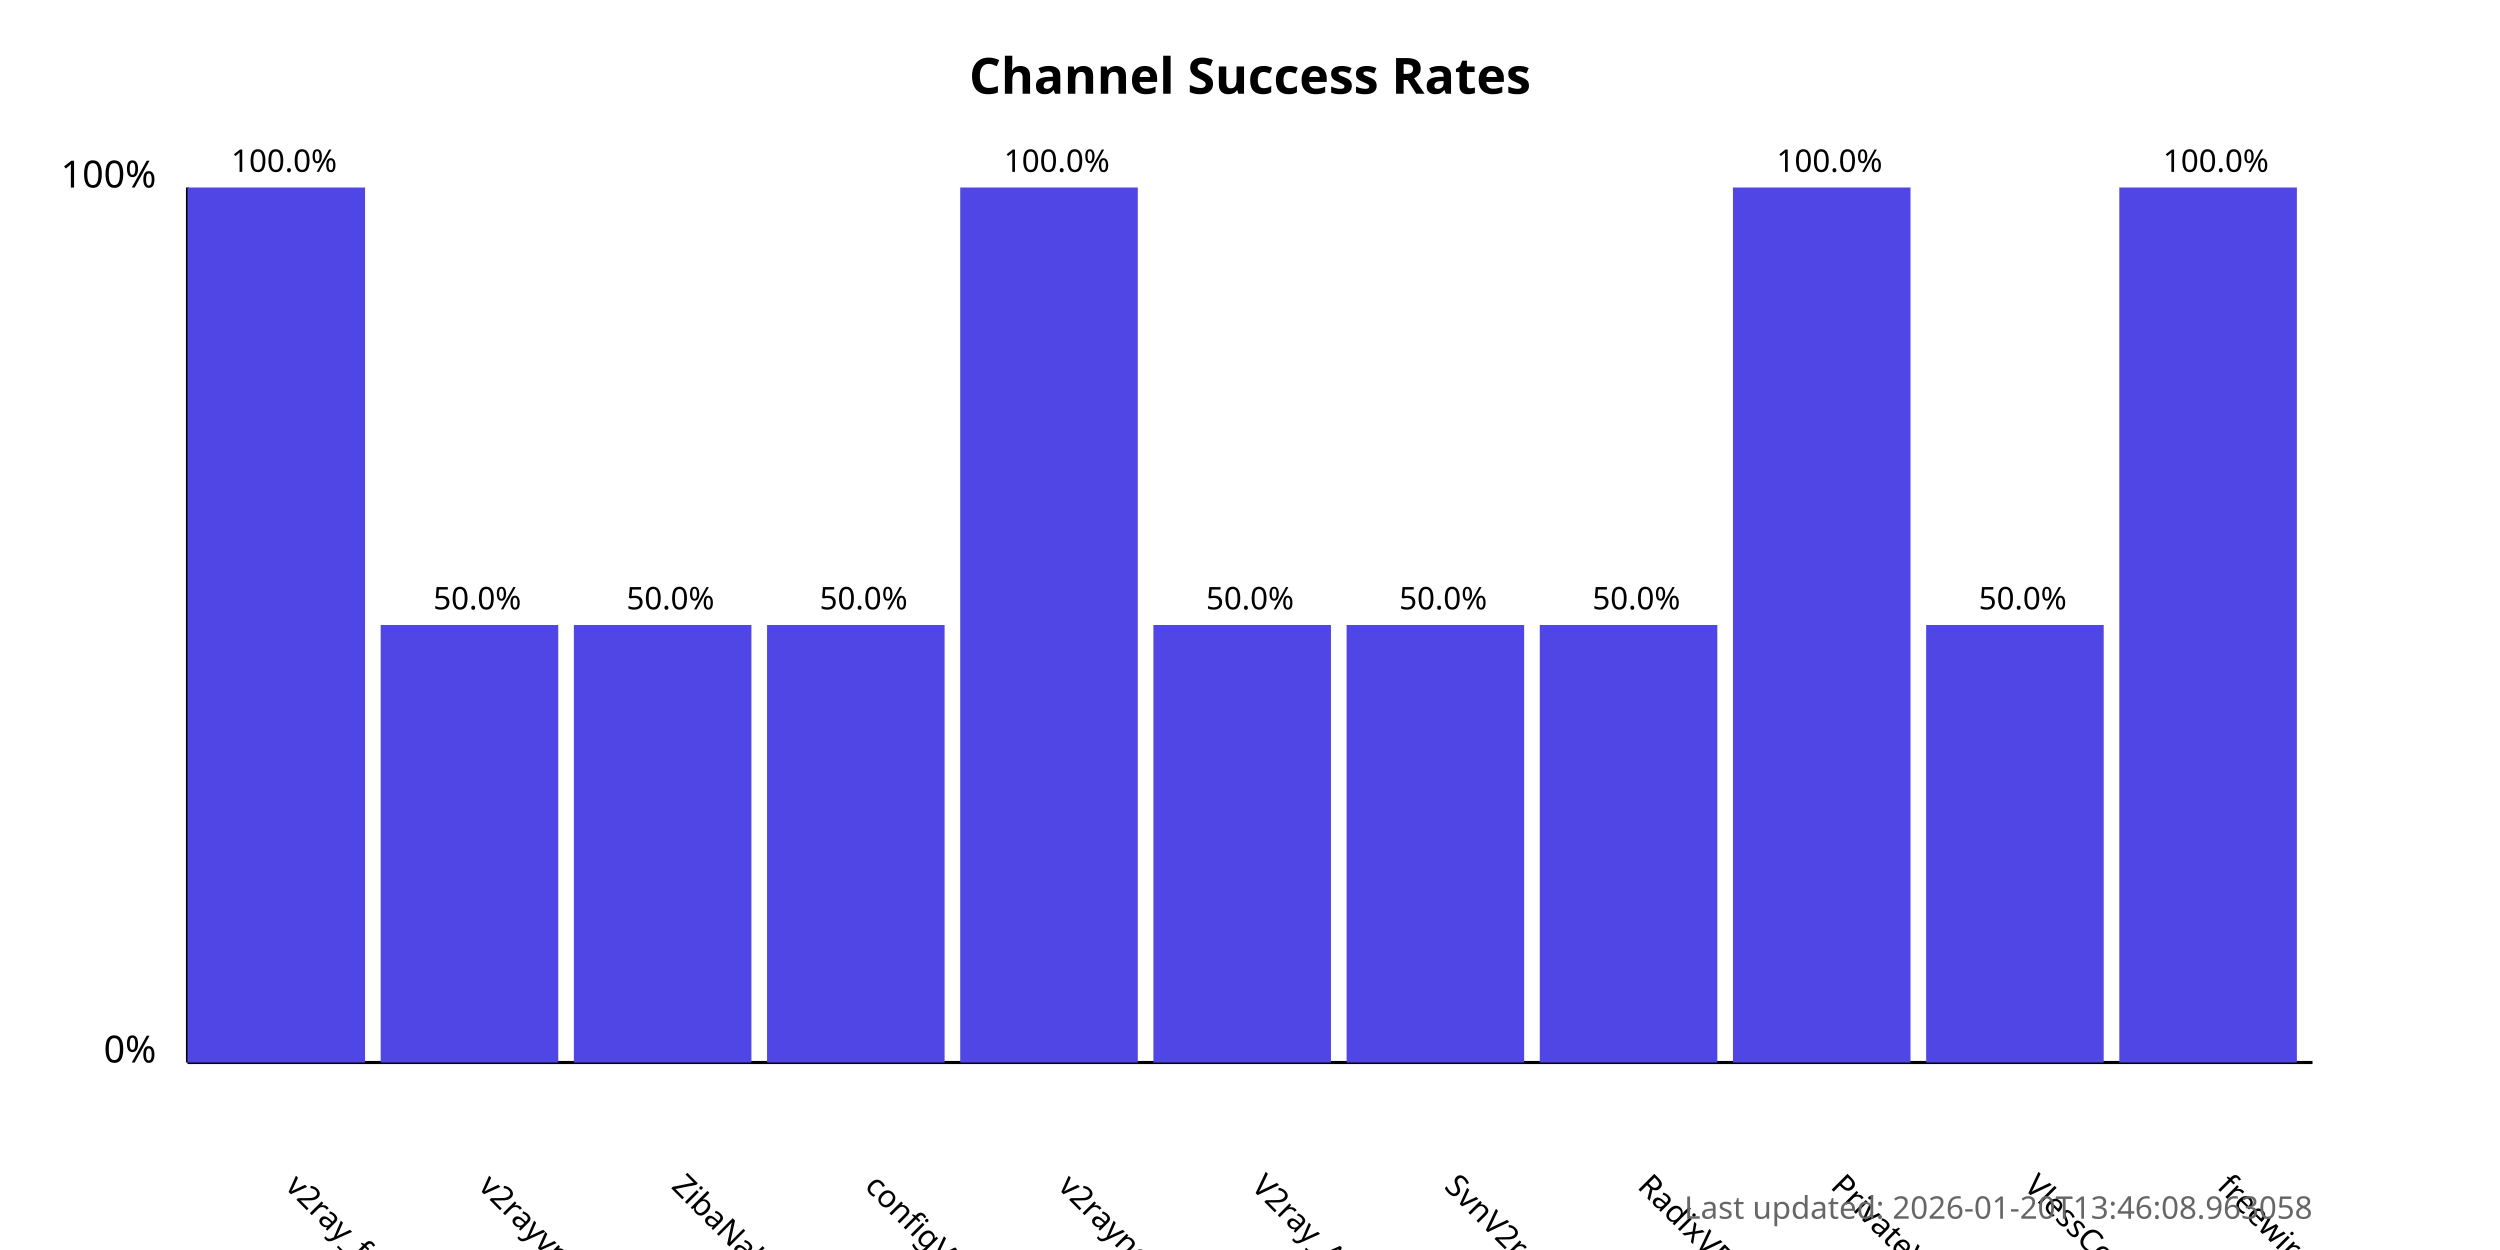
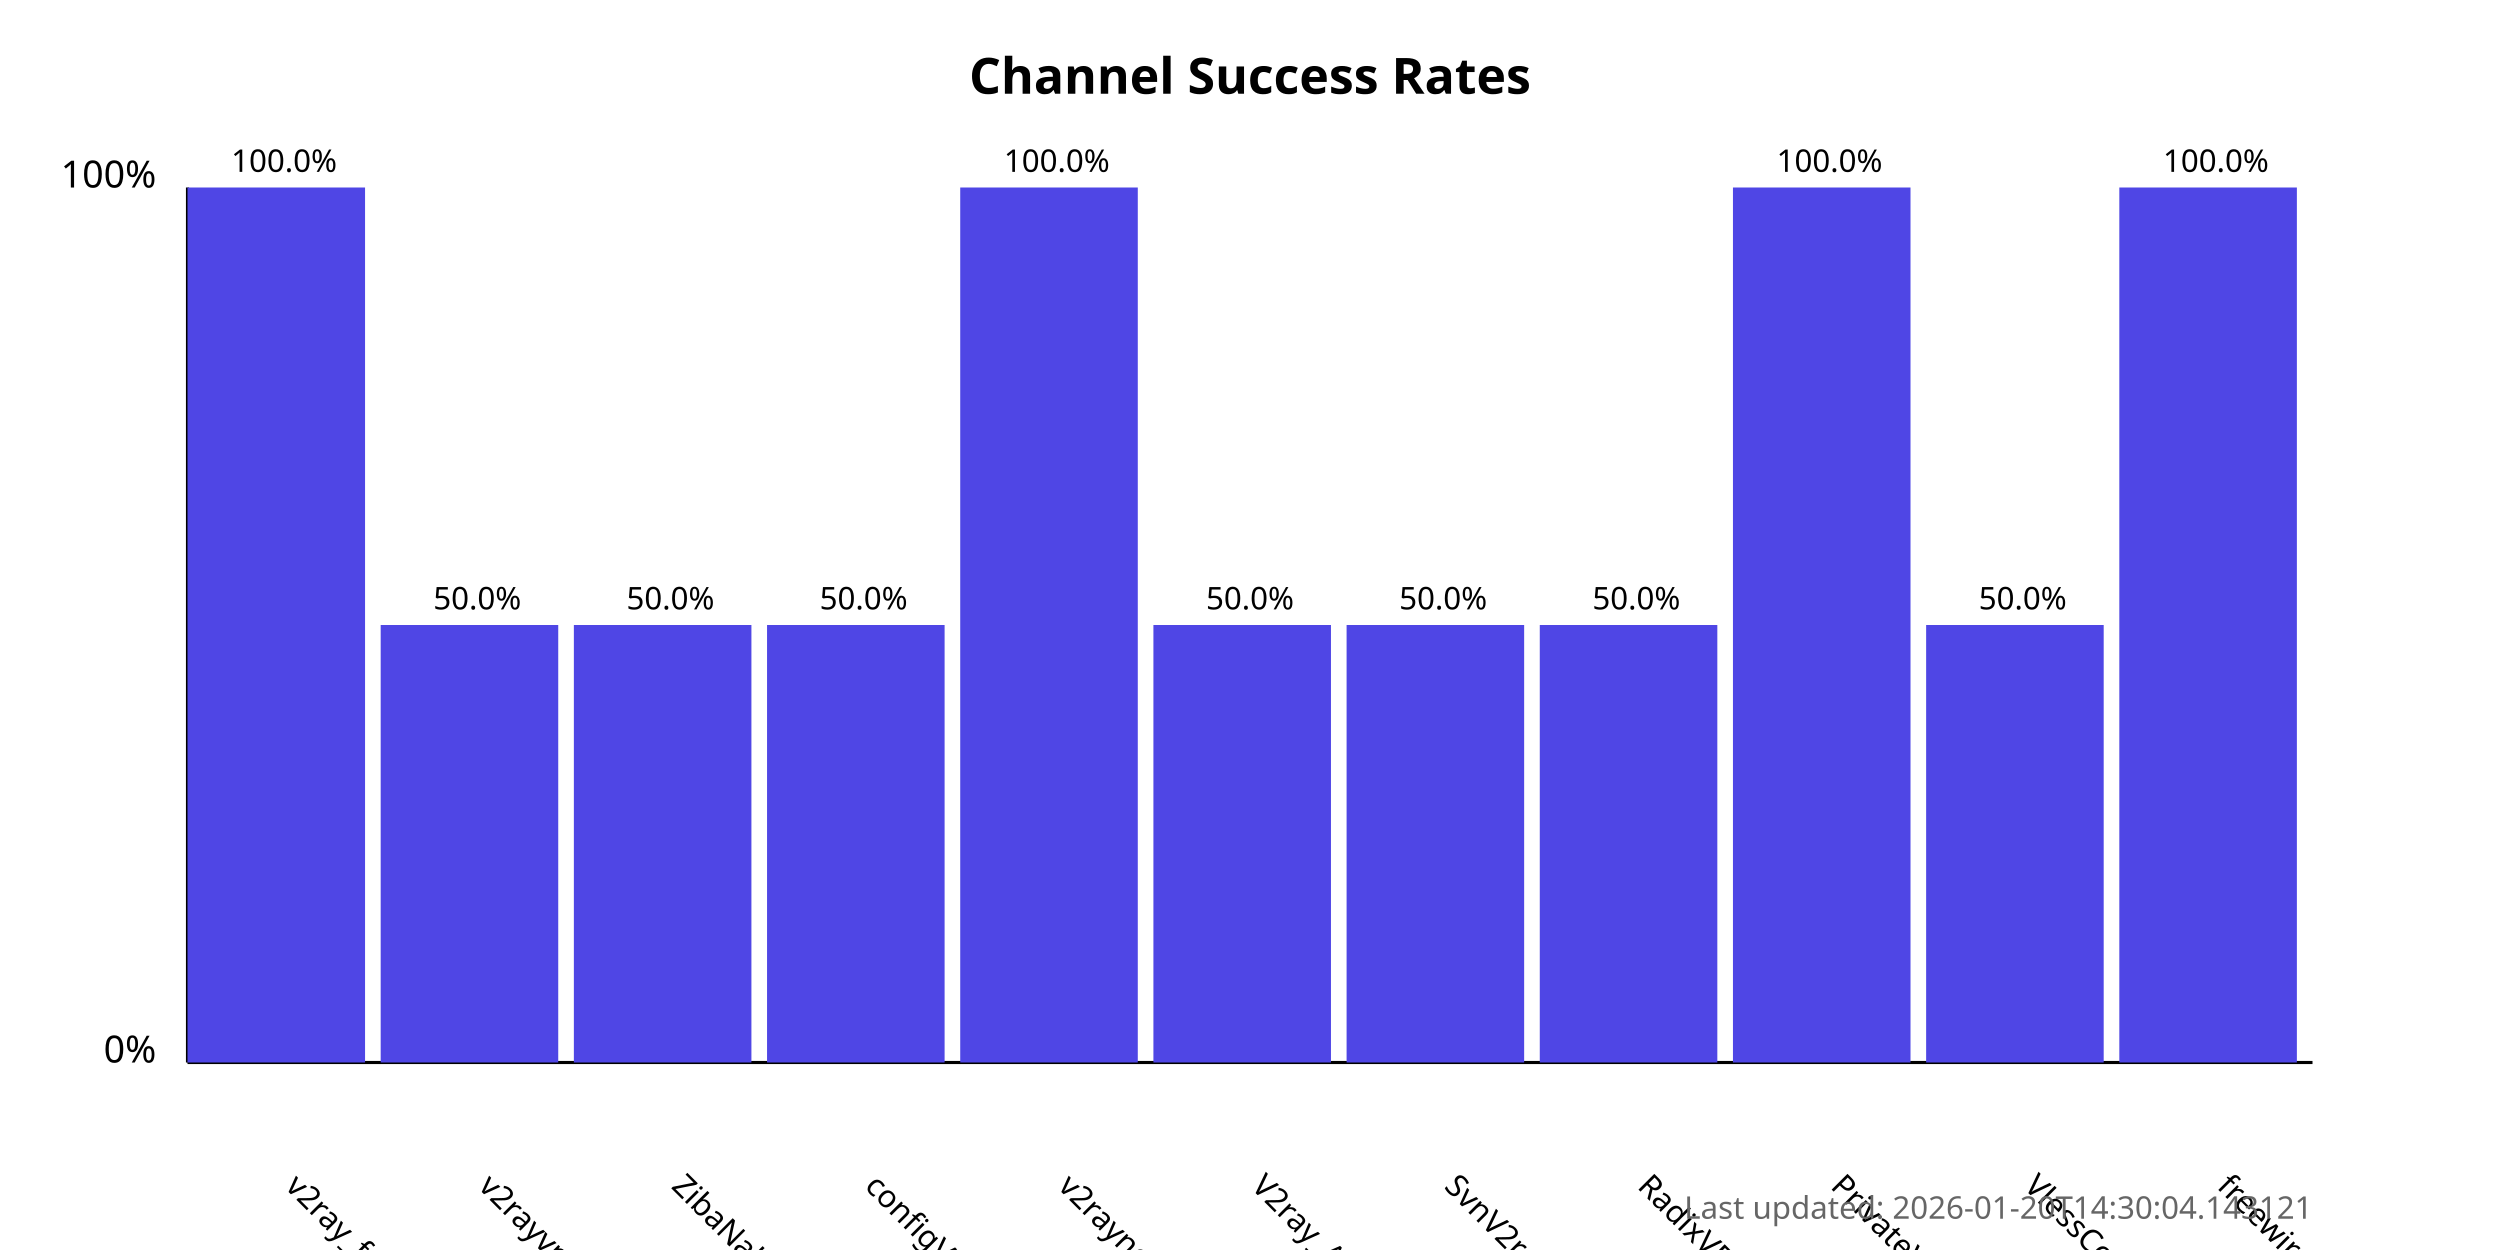
<svg xmlns="http://www.w3.org/2000/svg" width="800" height="400">
  <style>
            .chart-title { font: bold 16px sans-serif; }
            .axis-label { font: 12px sans-serif; }
            .tick-label { font: 10px sans-serif; }
            .bar { fill: #4f46e5; }
            .bar:hover { fill: #6366f1; }
            .timestamp { font: 10px sans-serif; fill: #666; }
        </style>
  <text x="400.0" y="30" text-anchor="middle" class="chart-title">
            Channel Success Rates
        </text>
  <line x1="60" y1="340" x2="60" y2="60" stroke="black" stroke-width="1" />
  <line x1="60" y1="340" x2="740" y2="340" stroke="black" stroke-width="1" />
  <text x="50" y="340" text-anchor="end" class="axis-label">0%</text>
  <text x="50" y="60" text-anchor="end" class="axis-label">100%</text>
  <g>
    <rect x="60" y="60.0" width="56.818" height="280.0" class="bar" />
    <text x="90.909" y="380" transform="rotate(45, 90.90909, 380)" text-anchor="start" class="tick-label">
                v2ray_free_conf
            </text>
    <text x="90.909" y="55.0" text-anchor="middle" class="tick-label">
                100.0%
            </text>
  </g>
  <g>
    <rect x="121.818" y="200.0" width="56.818" height="140.0" class="bar" />
    <text x="152.727" y="380" transform="rotate(45, 152.7273, 380)" text-anchor="start" class="tick-label">
                v2rayvpno
            </text>
    <text x="152.727" y="195.0" text-anchor="middle" class="tick-label">
                50.0%
            </text>
  </g>
  <g>
    <rect x="183.636" y="200.0" width="56.818" height="140.0" class="bar" />
    <text x="214.545" y="380" transform="rotate(45, 214.5455, 380)" text-anchor="start" class="tick-label">
                ZibaNabz
            </text>
    <text x="214.545" y="195.0" text-anchor="middle" class="tick-label">
                50.0%
            </text>
  </g>
  <g>
    <rect x="245.455" y="200.0" width="56.818" height="140.0" class="bar" />
    <text x="276.364" y="380" transform="rotate(45, 276.3636, 380)" text-anchor="start" class="tick-label">
                configV2rayForFree
            </text>
    <text x="276.364" y="195.0" text-anchor="middle" class="tick-label">
                50.0%
            </text>
  </g>
  <g>
    <rect x="307.273" y="60.0" width="56.818" height="280.0" class="bar" />
    <text x="338.182" y="380" transform="rotate(45, 338.1818, 380)" text-anchor="start" class="tick-label">
                v2rayngvpn
            </text>
    <text x="338.182" y="55.0" text-anchor="middle" class="tick-label">
                100.0%
            </text>
  </g>
  <g>
    <rect x="369.091" y="200.0" width="56.818" height="140.0" class="bar" />
    <text x="400.0" y="380" transform="rotate(45, 400.0, 380)" text-anchor="start" class="tick-label">
                V2ray_Alpha
            </text>
    <text x="400.0" y="195.0" text-anchor="middle" class="tick-label">
                50.0%
            </text>
  </g>
  <g>
    <rect x="430.909" y="200.0" width="56.818" height="140.0" class="bar" />
    <text x="461.818" y="380" transform="rotate(45, 461.8182, 380)" text-anchor="start" class="tick-label">
                SvnV2ray
            </text>
    <text x="461.818" y="195.0" text-anchor="middle" class="tick-label">
                50.0%
            </text>
  </g>
  <g>
    <rect x="492.727" y="200.0" width="56.818" height="140.0" class="bar" />
    <text x="523.636" y="380" transform="rotate(45, 523.6364, 380)" text-anchor="start" class="tick-label">
                RadixVPN
            </text>
    <text x="523.636" y="195.0" text-anchor="middle" class="tick-label">
                50.0%
            </text>
  </g>
  <g>
    <rect x="554.545" y="60.0" width="56.818" height="280.0" class="bar" />
    <text x="585.455" y="380" transform="rotate(45, 585.4545, 380)" text-anchor="start" class="tick-label">
                PrivateVPNs
            </text>
    <text x="585.455" y="55.0" text-anchor="middle" class="tick-label">
                100.0%
            </text>
  </g>
  <g>
    <rect x="616.364" y="200.0" width="56.818" height="140.0" class="bar" />
    <text x="647.273" y="380" transform="rotate(45, 647.2727, 380)" text-anchor="start" class="tick-label">
                VlessConfig
            </text>
    <text x="647.273" y="195.0" text-anchor="middle" class="tick-label">
                50.0%
            </text>
  </g>
  <g>
    <rect x="678.182" y="60.0" width="56.818" height="280.0" class="bar" />
    <text x="709.091" y="380" transform="rotate(45, 709.0909, 380)" text-anchor="start" class="tick-label">
                freewireguard
            </text>
    <text x="709.091" y="55.0" text-anchor="middle" class="tick-label">
                100.0%
            </text>
  </g>
  <text x="740" y="390" text-anchor="end" class="timestamp">
-             Last updated: 2026-01-20T13:46:08.963058
+             Last updated: 2026-01-20T14:30:04.143121
        </text>
</svg>
